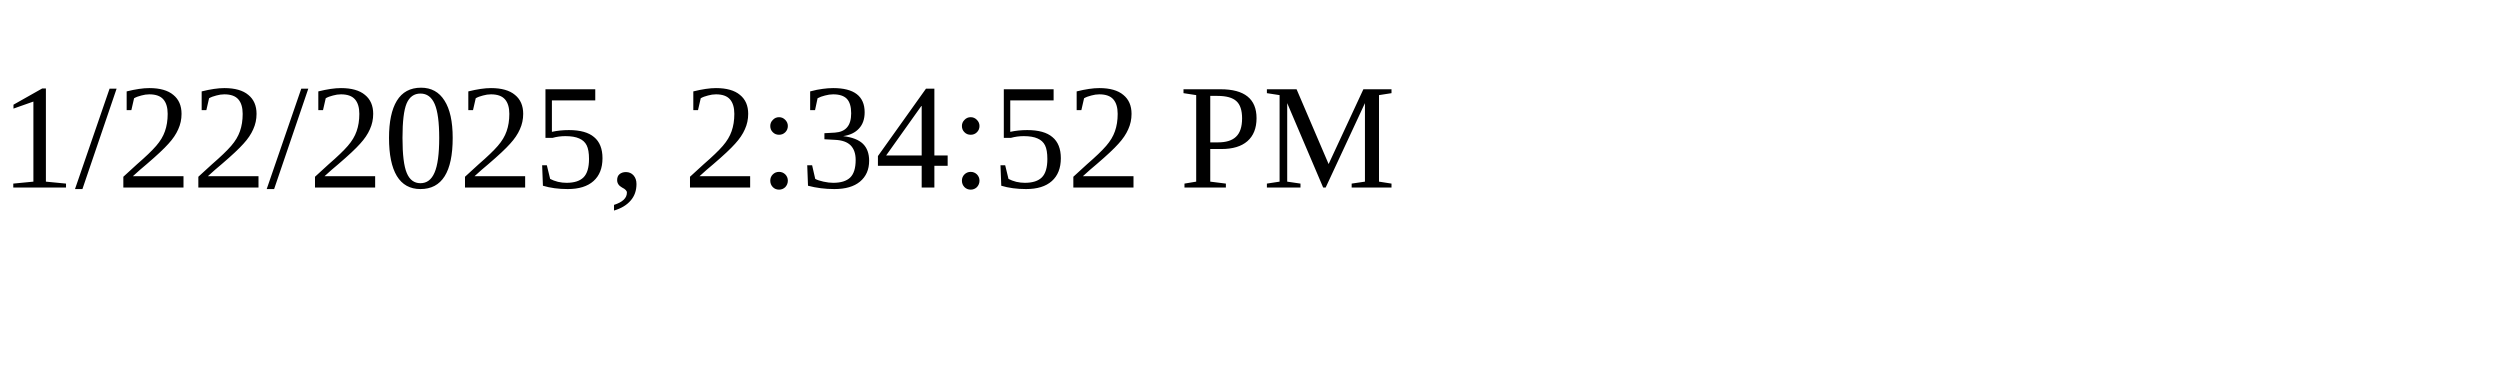
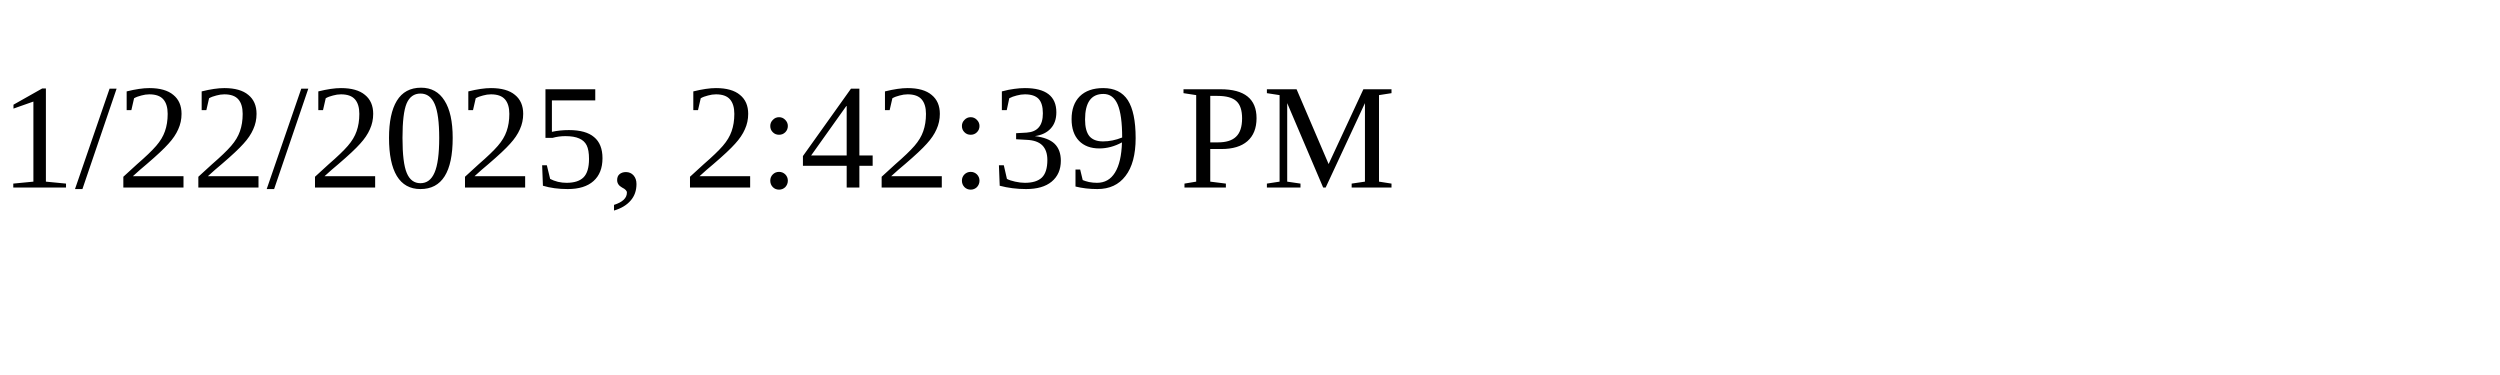
<svg xmlns="http://www.w3.org/2000/svg" height="30" width="200">
-   <text x="0" y="15">1/22/2025, 2:34:52 PM</text>
+   <text x="0" y="15">1/22/2025, 2:42:39 PM</text>
</svg>
